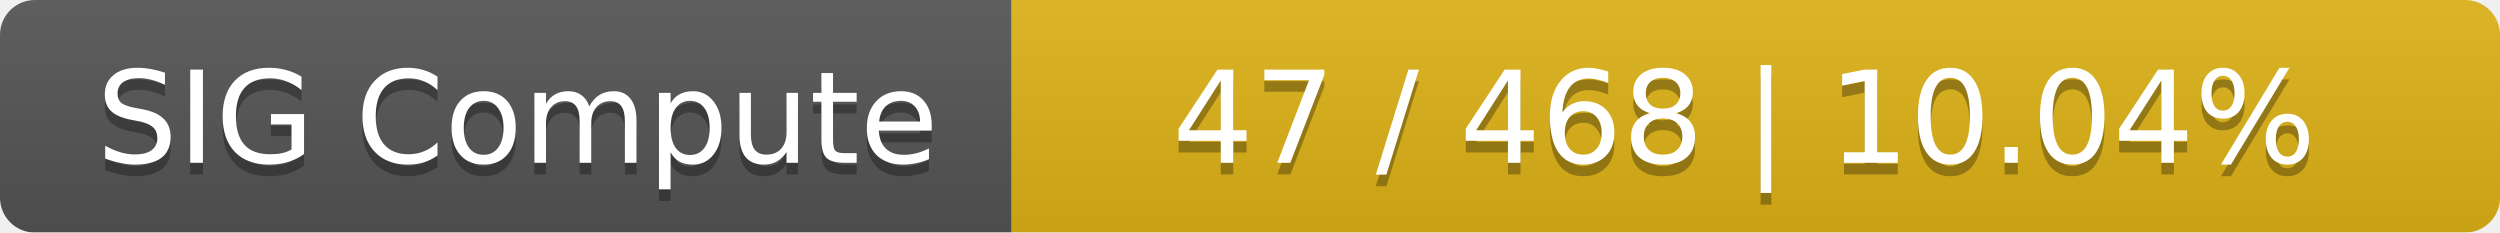
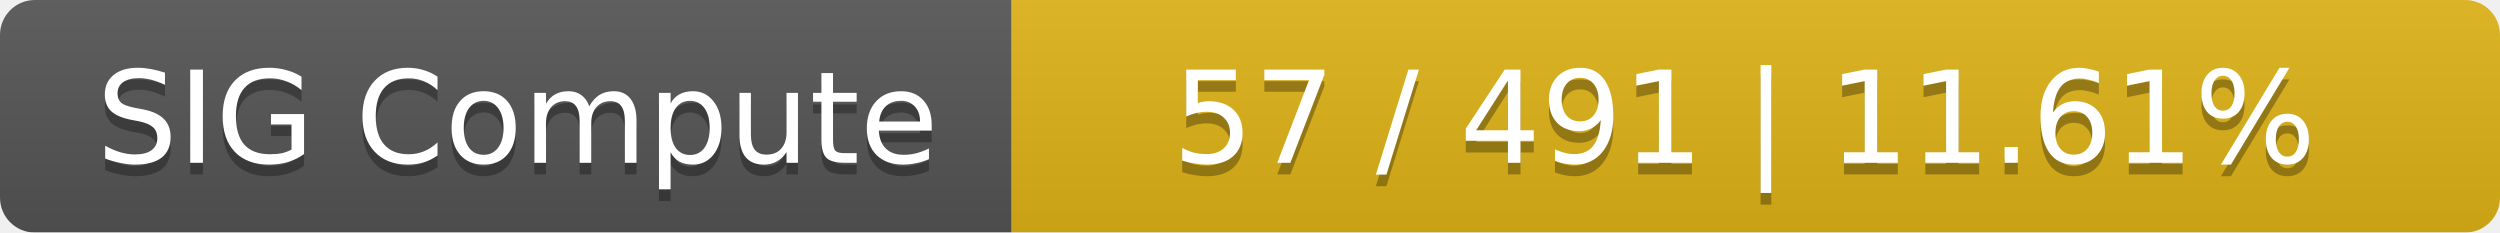
<svg xmlns="http://www.w3.org/2000/svg" width="215" height="20">
  <linearGradient id="smooth" x2="0" y2="100%">
    <stop offset="0" stop-color="#bbb" stop-opacity=".1" />
    <stop offset="1" stop-opacity=".1" />
  </linearGradient>
  <mask id="round">
    <rect width="215" height="20" rx="3" fill="#fff" />
  </mask>
  <g mask="url(#round)">
    <rect width="87" height="20" fill="#555" />
    <rect x="87" width="128" height="20" fill="#dfb317" />
    <rect width="215" height="20" fill="url(#smooth)" />
  </g>
  <g fill="#fff" text-anchor="middle" font-family="DejaVu Sans,Verdana,Geneva,sans-serif" font-size="11">
    <text x="44.5" y="15" fill="#010101" fill-opacity=".3">SIG Compute</text>
    <text x="44.5" y="14">SIG Compute</text>
-     <text x="150" y="15" fill="#010101" fill-opacity=".3">47 / 468    |    10.04%</text>
-     <text x="150" y="14">47 / 468    |    10.04%</text>
+     <text x="150" y="15" fill="#010101" fill-opacity=".3">57 / 491    |    11.61%</text>
+     <text x="150" y="14">57 / 491    |    11.61%</text>
  </g>
</svg>
